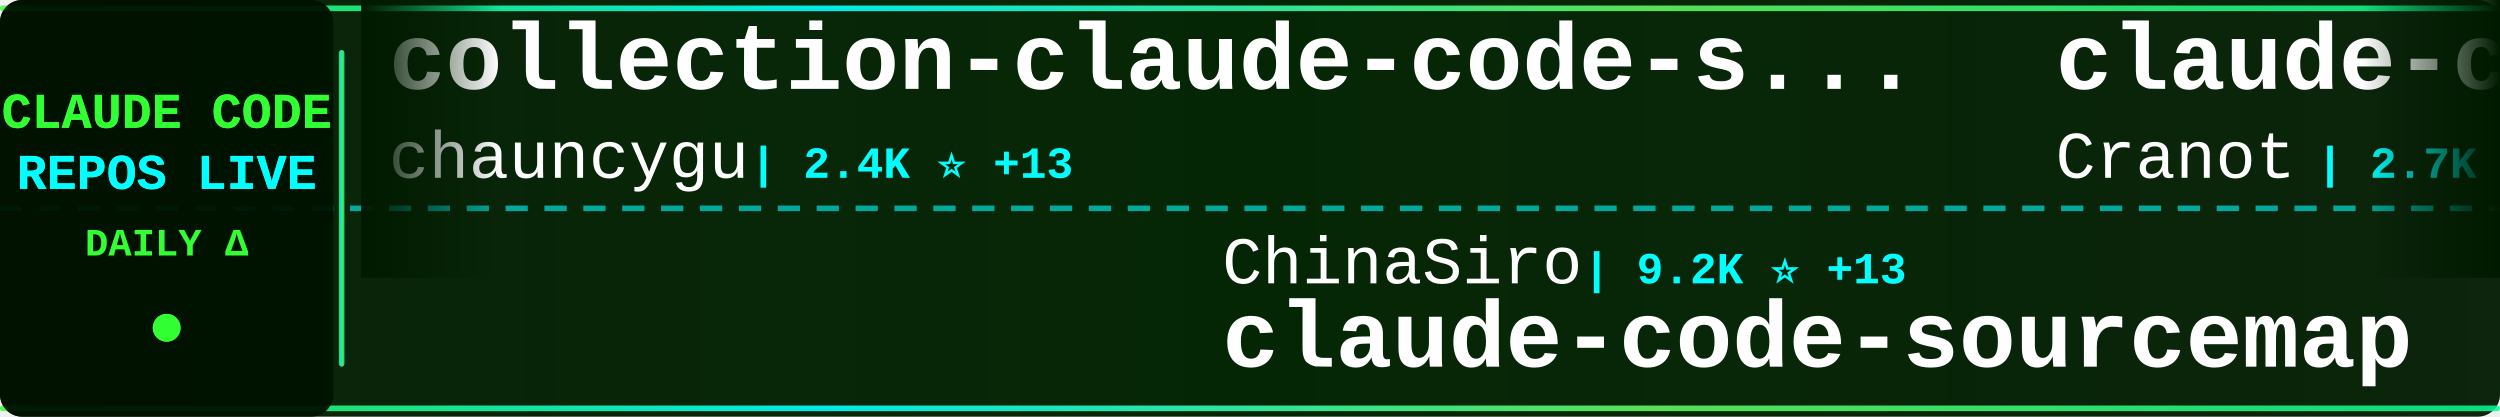
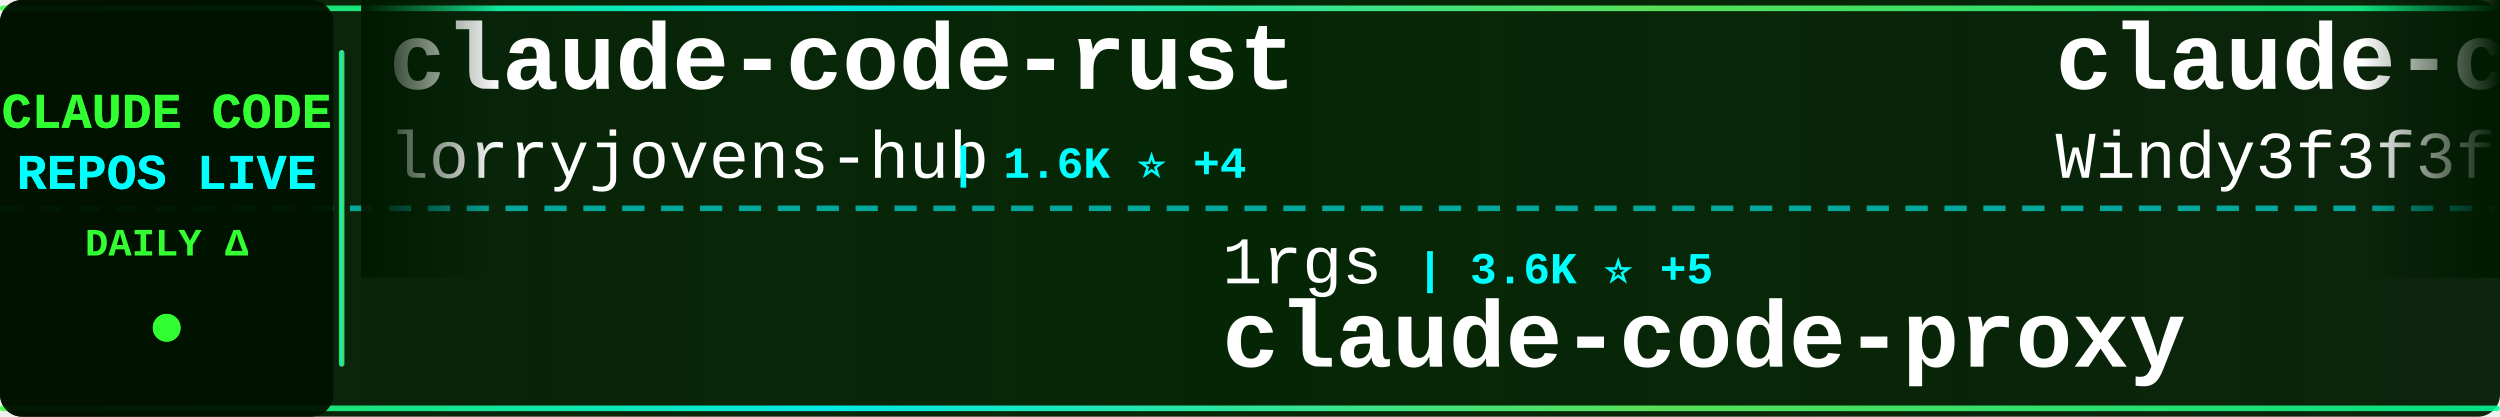
<svg xmlns="http://www.w3.org/2000/svg" width="900" height="150">
  <defs>
    <linearGradient id="tickerBg" x1="0%" y1="0%" x2="100%" y2="0%">
      <stop offset="0%" style="stop-color:#001a00;stop-opacity:0.95" />
      <stop offset="50%" style="stop-color:#002200;stop-opacity:0.98" />
      <stop offset="100%" style="stop-color:#001a00;stop-opacity:0.95" />
    </linearGradient>
    <linearGradient id="borderGrad" x1="0%" y1="0%" x2="100%" y2="0%">
      <stop offset="0%" style="stop-color:#33ff33;stop-opacity:0.85">
        <animate attributeName="stop-opacity" values="0.85;1;0.85" dur="2s" repeatCount="indefinite" />
      </stop>
      <stop offset="33%" style="stop-color:#00ffff;stop-opacity:0.9">
        <animate attributeName="stop-opacity" values="0.9;1;0.9" dur="2.2s" repeatCount="indefinite" />
      </stop>
      <stop offset="66%" style="stop-color:#66ff66;stop-opacity:0.85">
        <animate attributeName="stop-opacity" values="0.85;1;0.85" dur="1.8s" repeatCount="indefinite" />
      </stop>
      <stop offset="100%" style="stop-color:#00ff99;stop-opacity:0.85">
        <animate attributeName="stop-opacity" values="0.85;1;0.85" dur="2s" repeatCount="indefinite" />
      </stop>
    </linearGradient>
    <filter id="textGlow">
      <feGaussianBlur stdDeviation="0.1" result="coloredBlur" />
      <feMerge>
        <feMergeNode in="coloredBlur" />
        <feMergeNode in="SourceGraphic" />
      </feMerge>
    </filter>
    <filter id="metricGlow">
      <feGaussianBlur stdDeviation="0.2" result="coloredBlur" />
      <feMerge>
        <feMergeNode in="coloredBlur" />
        <feMergeNode in="SourceGraphic" />
      </feMerge>
    </filter>
    <linearGradient id="leftFade" x1="0%" y1="0%" x2="100%" y2="0%">
      <stop offset="0%" style="stop-color:#001a00;stop-opacity:1" />
      <stop offset="100%" style="stop-color:#001a00;stop-opacity:0" />
    </linearGradient>
    <linearGradient id="rightFade" x1="0%" y1="0%" x2="100%" y2="0%">
      <stop offset="0%" style="stop-color:#001a00;stop-opacity:0" />
      <stop offset="100%" style="stop-color:#001a00;stop-opacity:1" />
    </linearGradient>
  </defs>
  <rect width="900" height="150" fill="url(#tickerBg)" rx="8" />
  <rect x="0" y="2" width="900" height="2" fill="url(#borderGrad)" rx="1" />
  <rect x="0" y="146" width="900" height="2" fill="url(#borderGrad)" rx="1" />
  <line x1="0" y1="75" x2="900" y2="75" stroke="#00ffff" stroke-width="2" stroke-dasharray="8 6" opacity="0.6" />
  <rect x="0" y="0" width="120" height="150" fill="#001100" opacity="0.95" rx="8" />
  <text x="60" y="46" font-family="'Courier New', monospace" font-size="18" font-weight="bold" fill="#33ff33" text-anchor="middle" filter="url(#textGlow)">
    CLAUDE CODE
  </text>
  <text x="60" y="68" font-family="'Courier New', monospace" font-size="18" font-weight="bold" fill="#00ffff" text-anchor="middle" filter="url(#textGlow)">
    REPOS LIVE
  </text>
  <text x="60" y="92" font-family="'Courier New', monospace" font-size="14" font-weight="bold" fill="#33ff33" text-anchor="middle">
    DAILY Δ
  </text>
  <circle cx="60" cy="118" r="5" fill="#33ff33" filter="url(#metricGlow)">
    <animate attributeName="r" values="4;6;4" dur="1.5s" repeatCount="indefinite" />
    <animate attributeName="opacity" values="0.6;1;0.6" dur="1.5s" repeatCount="indefinite" />
  </circle>
  <rect x="122" y="18" width="2" height="114" fill="url(#borderGrad)" rx="1" />
  <clipPath id="tickerClip">
    <rect x="130" y="0" width="770" height="150" />
  </clipPath>
  <g clip-path="url(#tickerClip)">
    <g id="tickerItems">
      <animateTransform attributeName="transform" attributeType="XML" type="translate" from="0 0" to="-3000 0" dur="54s" repeatCount="indefinite" />
      <g transform="translate(0, 0)">
-         <text x="140" y="32" font-family="'Courier New', monospace" font-size="34" font-weight="bold" fill="#ffffff">collection-claude-code-s...</text>
-         <text x="140" y="64" font-family="'Courier New', monospace" font-size="24" font-weight="normal" fill="#ffffff" opacity="1.0">chauncygu</text>
-         <text x="270" y="64" font-family="'Courier New', monospace" font-size="16" font-weight="bold" fill="#00ffff"> | 2.4K ⭐ +13</text>
+         <text x="140" y="32" font-family="'Courier New', monospace" font-size="34" font-weight="bold" fill="#ffffff">claude-code-rust</text>
+         <text x="140" y="64" font-family="'Courier New', monospace" font-size="24" font-weight="normal" fill="#ffffff" opacity="1.0">lorryjovens-hub</text>
+         <text x="342" y="64" font-family="'Courier New', monospace" font-size="16" font-weight="bold" fill="#00ffff"> | 1.6K ⭐ +4</text>
      </g>
      <g transform="translate(300, 0)">
-         <text x="140" y="102" font-family="'Courier New', monospace" font-size="24" font-weight="normal" fill="#ffffff" opacity="1.0">ChinaSiro</text>
-         <text x="270" y="102" font-family="'Courier New', monospace" font-size="16" font-weight="bold" fill="#00ffff"> | 9.2K ⭐ +13</text>
-         <text x="140" y="132" font-family="'Courier New', monospace" font-size="34" font-weight="bold" fill="#ffffff">claude-code-sourcemap</text>
+         <text x="140" y="102" font-family="'Courier New', monospace" font-size="24" font-weight="normal" fill="#ffffff" opacity="1.0">1rgs</text>
+         <text x="210" y="102" font-family="'Courier New', monospace" font-size="16" font-weight="bold" fill="#00ffff"> | 3.6K ⭐ +5</text>
+         <text x="140" y="132" font-family="'Courier New', monospace" font-size="34" font-weight="bold" fill="#ffffff">claude-code-proxy</text>
      </g>
      <g transform="translate(600, 0)">
-         <text x="140" y="32" font-family="'Courier New', monospace" font-size="34" font-weight="bold" fill="#ffffff">claude-code-guide</text>
-         <text x="140" y="64" font-family="'Courier New', monospace" font-size="24" font-weight="normal" fill="#ffffff" opacity="1.0">Cranot</text>
-         <text x="234" y="64" font-family="'Courier New', monospace" font-size="16" font-weight="bold" fill="#00ffff"> | 2.7K ⭐ +1</text>
+         <text x="140" y="32" font-family="'Courier New', monospace" font-size="34" font-weight="bold" fill="#ffffff">claude-code-from-scratch</text>
+         <text x="140" y="64" font-family="'Courier New', monospace" font-size="24" font-weight="normal" fill="#ffffff" opacity="1.0">Windy3f3f3f3f</text>
+         <text x="318" y="64" font-family="'Courier New', monospace" font-size="16" font-weight="bold" fill="#00ffff"> | 1.2K ⭐ +14</text>
      </g>
      <g transform="translate(900, 0)">
-         <text x="140" y="102" font-family="'Courier New', monospace" font-size="24" font-weight="normal" fill="#ffffff" opacity="1.0">alejandrobalderas</text>
-         <text x="366" y="102" font-family="'Courier New', monospace" font-size="16" font-weight="bold" fill="#00ffff"> | 1.9K ⭐ +2</text>
-         <text x="140" y="132" font-family="'Courier New', monospace" font-size="34" font-weight="bold" fill="#ffffff">claude-code-from-source</text>
+         <text x="140" y="102" font-family="'Courier New', monospace" font-size="24" font-weight="normal" fill="#ffffff" opacity="1.0">diet103</text>
+         <text x="246" y="102" font-family="'Courier New', monospace" font-size="16" font-weight="bold" fill="#00ffff"> | 9.6K ⭐ +4</text>
+         <text x="140" y="132" font-family="'Courier New', monospace" font-size="34" font-weight="bold" fill="#ffffff">claude-code-infrastructu...</text>
      </g>
      <g transform="translate(1200, 0)">
-         <text x="140" y="32" font-family="'Courier New', monospace" font-size="34" font-weight="bold" fill="#ffffff">Claude-Code-Game-Studios</text>
-         <text x="140" y="64" font-family="'Courier New', monospace" font-size="24" font-weight="normal" fill="#ffffff" opacity="1.0">Donchitos</text>
-         <text x="270" y="64" font-family="'Courier New', monospace" font-size="16" font-weight="bold" fill="#00ffff"> | 18.5K ⭐ +203</text>
+         <text x="140" y="32" font-family="'Courier New', monospace" font-size="34" font-weight="bold" fill="#ffffff">claude-code-source</text>
+         <text x="140" y="64" font-family="'Courier New', monospace" font-size="24" font-weight="normal" fill="#ffffff" opacity="1.0">JrCx7scC</text>
+         <text x="258" y="64" font-family="'Courier New', monospace" font-size="16" font-weight="bold" fill="#00ffff"> | 367 ⭐</text>
      </g>
      <g transform="translate(1500, 0)">
-         <text x="140" y="102" font-family="'Courier New', monospace" font-size="24" font-weight="normal" fill="#ffffff" opacity="1.0">shareAI-lab</text>
-         <text x="294" y="102" font-family="'Courier New', monospace" font-size="16" font-weight="bold" fill="#00ffff"> | 60.1K ⭐ +264</text>
-         <text x="140" y="132" font-family="'Courier New', monospace" font-size="34" font-weight="bold" fill="#ffffff">learn-claude-code</text>
+         <text x="140" y="102" font-family="'Courier New', monospace" font-size="24" font-weight="normal" fill="#ffffff" opacity="1.0">zebbern</text>
+         <text x="246" y="102" font-family="'Courier New', monospace" font-size="16" font-weight="bold" fill="#00ffff"> | 4.1K ⭐ +5</text>
+         <text x="140" y="132" font-family="'Courier New', monospace" font-size="34" font-weight="bold" fill="#ffffff">claude-code-guide</text>
      </g>
      <g transform="translate(1800, 0)">
-         <text x="140" y="32" font-family="'Courier New', monospace" font-size="34" font-weight="bold" fill="#ffffff">claude-code-tudou</text>
-         <text x="140" y="64" font-family="'Courier New', monospace" font-size="24" font-weight="normal" fill="#ffffff" opacity="1.0">AICoderTudou</text>
-         <text x="306" y="64" font-family="'Courier New', monospace" font-size="16" font-weight="bold" fill="#00ffff"> | 500 ⭐ +2</text>
+         <text x="140" y="32" font-family="'Courier New', monospace" font-size="34" font-weight="bold" fill="#ffffff">claude-plugins-official</text>
+         <text x="140" y="64" font-family="'Courier New', monospace" font-size="24" font-weight="normal" fill="#ffffff" opacity="1.0">anthropics</text>
+         <text x="282" y="64" font-family="'Courier New', monospace" font-size="16" font-weight="bold" fill="#00ffff"> | 19.2K ⭐ +86</text>
      </g>
      <g transform="translate(2100, 0)">
-         <text x="140" y="102" font-family="'Courier New', monospace" font-size="24" font-weight="normal" fill="#ffffff" opacity="1.0">centminmod</text>
-         <text x="282" y="102" font-family="'Courier New', monospace" font-size="16" font-weight="bold" fill="#00ffff"> | 2.3K ⭐ +4</text>
-         <text x="140" y="132" font-family="'Courier New', monospace" font-size="34" font-weight="bold" fill="#ffffff">my-claude-code-setup</text>
+         <text x="140" y="102" font-family="'Courier New', monospace" font-size="24" font-weight="normal" fill="#ffffff" opacity="1.0">anthropics</text>
+         <text x="282" y="102" font-family="'Courier New', monospace" font-size="16" font-weight="bold" fill="#00ffff"> | 4.6K ⭐ +9</text>
+         <text x="140" y="132" font-family="'Courier New', monospace" font-size="34" font-weight="bold" fill="#ffffff">claude-code-security-rev...</text>
      </g>
      <g transform="translate(2400, 0)">
-         <text x="140" y="32" font-family="'Courier New', monospace" font-size="34" font-weight="bold" fill="#ffffff">ClaudeCodeAgents</text>
-         <text x="140" y="64" font-family="'Courier New', monospace" font-size="24" font-weight="normal" fill="#ffffff" opacity="1.0">darcyegb</text>
-         <text x="258" y="64" font-family="'Courier New', monospace" font-size="16" font-weight="bold" fill="#00ffff"> | 690 ⭐ +1</text>
+         <text x="140" y="32" font-family="'Courier New', monospace" font-size="34" font-weight="bold" fill="#ffffff">skills</text>
+         <text x="140" y="64" font-family="'Courier New', monospace" font-size="24" font-weight="normal" fill="#ffffff" opacity="1.0">anthropics</text>
+         <text x="282" y="64" font-family="'Courier New', monospace" font-size="16" font-weight="bold" fill="#00ffff"> | 133.3K ⭐ +642</text>
      </g>
      <g transform="translate(2700, 0)">
-         <text x="140" y="102" font-family="'Courier New', monospace" font-size="24" font-weight="normal" fill="#ffffff" opacity="1.0">wshobson</text>
-         <text x="258" y="102" font-family="'Courier New', monospace" font-size="16" font-weight="bold" fill="#00ffff"> | 35.3K ⭐ +53</text>
-         <text x="140" y="132" font-family="'Courier New', monospace" font-size="34" font-weight="bold" fill="#ffffff">agents</text>
+         <text x="140" y="102" font-family="'Courier New', monospace" font-size="24" font-weight="normal" fill="#ffffff" opacity="1.0">Alishahryar1</text>
+         <text x="306" y="102" font-family="'Courier New', monospace" font-size="16" font-weight="bold" fill="#00ffff"> | 24.2K ⭐ +312</text>
+         <text x="140" y="132" font-family="'Courier New', monospace" font-size="34" font-weight="bold" fill="#ffffff">free-claude-code</text>
      </g>
      <g transform="translate(3000, 0)">
-         <text x="140" y="32" font-family="'Courier New', monospace" font-size="34" font-weight="bold" fill="#ffffff">collection-claude-code-s...</text>
-         <text x="140" y="64" font-family="'Courier New', monospace" font-size="24" font-weight="normal" fill="#ffffff" opacity="1.0">chauncygu</text>
-         <text x="270" y="64" font-family="'Courier New', monospace" font-size="16" font-weight="bold" fill="#00ffff"> | 2.4K ⭐ +13</text>
+         <text x="140" y="32" font-family="'Courier New', monospace" font-size="34" font-weight="bold" fill="#ffffff">claude-code-rust</text>
+         <text x="140" y="64" font-family="'Courier New', monospace" font-size="24" font-weight="normal" fill="#ffffff" opacity="1.0">lorryjovens-hub</text>
+         <text x="342" y="64" font-family="'Courier New', monospace" font-size="16" font-weight="bold" fill="#00ffff"> | 1.6K ⭐ +4</text>
      </g>
      <g transform="translate(3300, 0)">
-         <text x="140" y="102" font-family="'Courier New', monospace" font-size="24" font-weight="normal" fill="#ffffff" opacity="1.0">ChinaSiro</text>
-         <text x="270" y="102" font-family="'Courier New', monospace" font-size="16" font-weight="bold" fill="#00ffff"> | 9.2K ⭐ +13</text>
-         <text x="140" y="132" font-family="'Courier New', monospace" font-size="34" font-weight="bold" fill="#ffffff">claude-code-sourcemap</text>
+         <text x="140" y="102" font-family="'Courier New', monospace" font-size="24" font-weight="normal" fill="#ffffff" opacity="1.0">1rgs</text>
+         <text x="210" y="102" font-family="'Courier New', monospace" font-size="16" font-weight="bold" fill="#00ffff"> | 3.6K ⭐ +5</text>
+         <text x="140" y="132" font-family="'Courier New', monospace" font-size="34" font-weight="bold" fill="#ffffff">claude-code-proxy</text>
      </g>
      <g transform="translate(3600, 0)">
-         <text x="140" y="32" font-family="'Courier New', monospace" font-size="34" font-weight="bold" fill="#ffffff">claude-code-guide</text>
-         <text x="140" y="64" font-family="'Courier New', monospace" font-size="24" font-weight="normal" fill="#ffffff" opacity="1.0">Cranot</text>
-         <text x="234" y="64" font-family="'Courier New', monospace" font-size="16" font-weight="bold" fill="#00ffff"> | 2.7K ⭐ +1</text>
+         <text x="140" y="32" font-family="'Courier New', monospace" font-size="34" font-weight="bold" fill="#ffffff">claude-code-from-scratch</text>
+         <text x="140" y="64" font-family="'Courier New', monospace" font-size="24" font-weight="normal" fill="#ffffff" opacity="1.0">Windy3f3f3f3f</text>
+         <text x="318" y="64" font-family="'Courier New', monospace" font-size="16" font-weight="bold" fill="#00ffff"> | 1.2K ⭐ +14</text>
      </g>
      <g transform="translate(3900, 0)">
-         <text x="140" y="102" font-family="'Courier New', monospace" font-size="24" font-weight="normal" fill="#ffffff" opacity="1.0">alejandrobalderas</text>
-         <text x="366" y="102" font-family="'Courier New', monospace" font-size="16" font-weight="bold" fill="#00ffff"> | 1.9K ⭐ +2</text>
-         <text x="140" y="132" font-family="'Courier New', monospace" font-size="34" font-weight="bold" fill="#ffffff">claude-code-from-source</text>
+         <text x="140" y="102" font-family="'Courier New', monospace" font-size="24" font-weight="normal" fill="#ffffff" opacity="1.0">diet103</text>
+         <text x="246" y="102" font-family="'Courier New', monospace" font-size="16" font-weight="bold" fill="#00ffff"> | 9.6K ⭐ +4</text>
+         <text x="140" y="132" font-family="'Courier New', monospace" font-size="34" font-weight="bold" fill="#ffffff">claude-code-infrastructu...</text>
      </g>
    </g>
  </g>
  <rect x="130" y="0" width="50" height="100" fill="url(#leftFade)" />
  <rect x="850" y="0" width="50" height="100" fill="url(#rightFade)" />
</svg>
